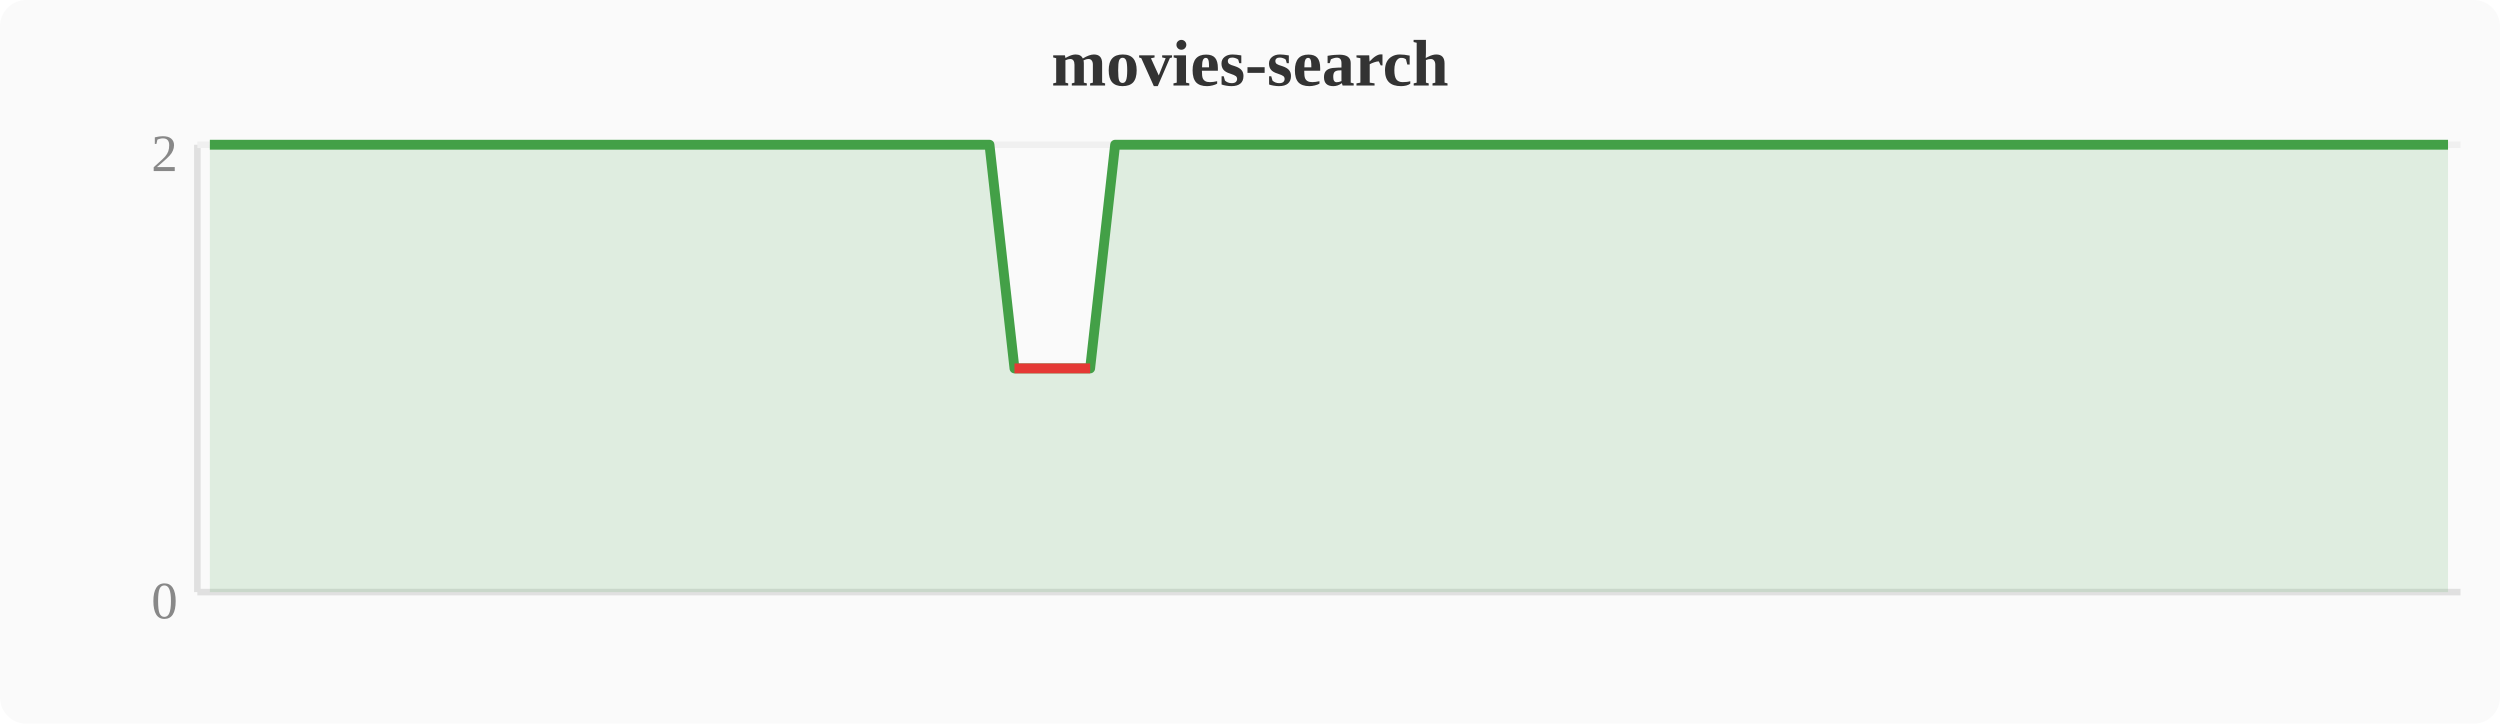
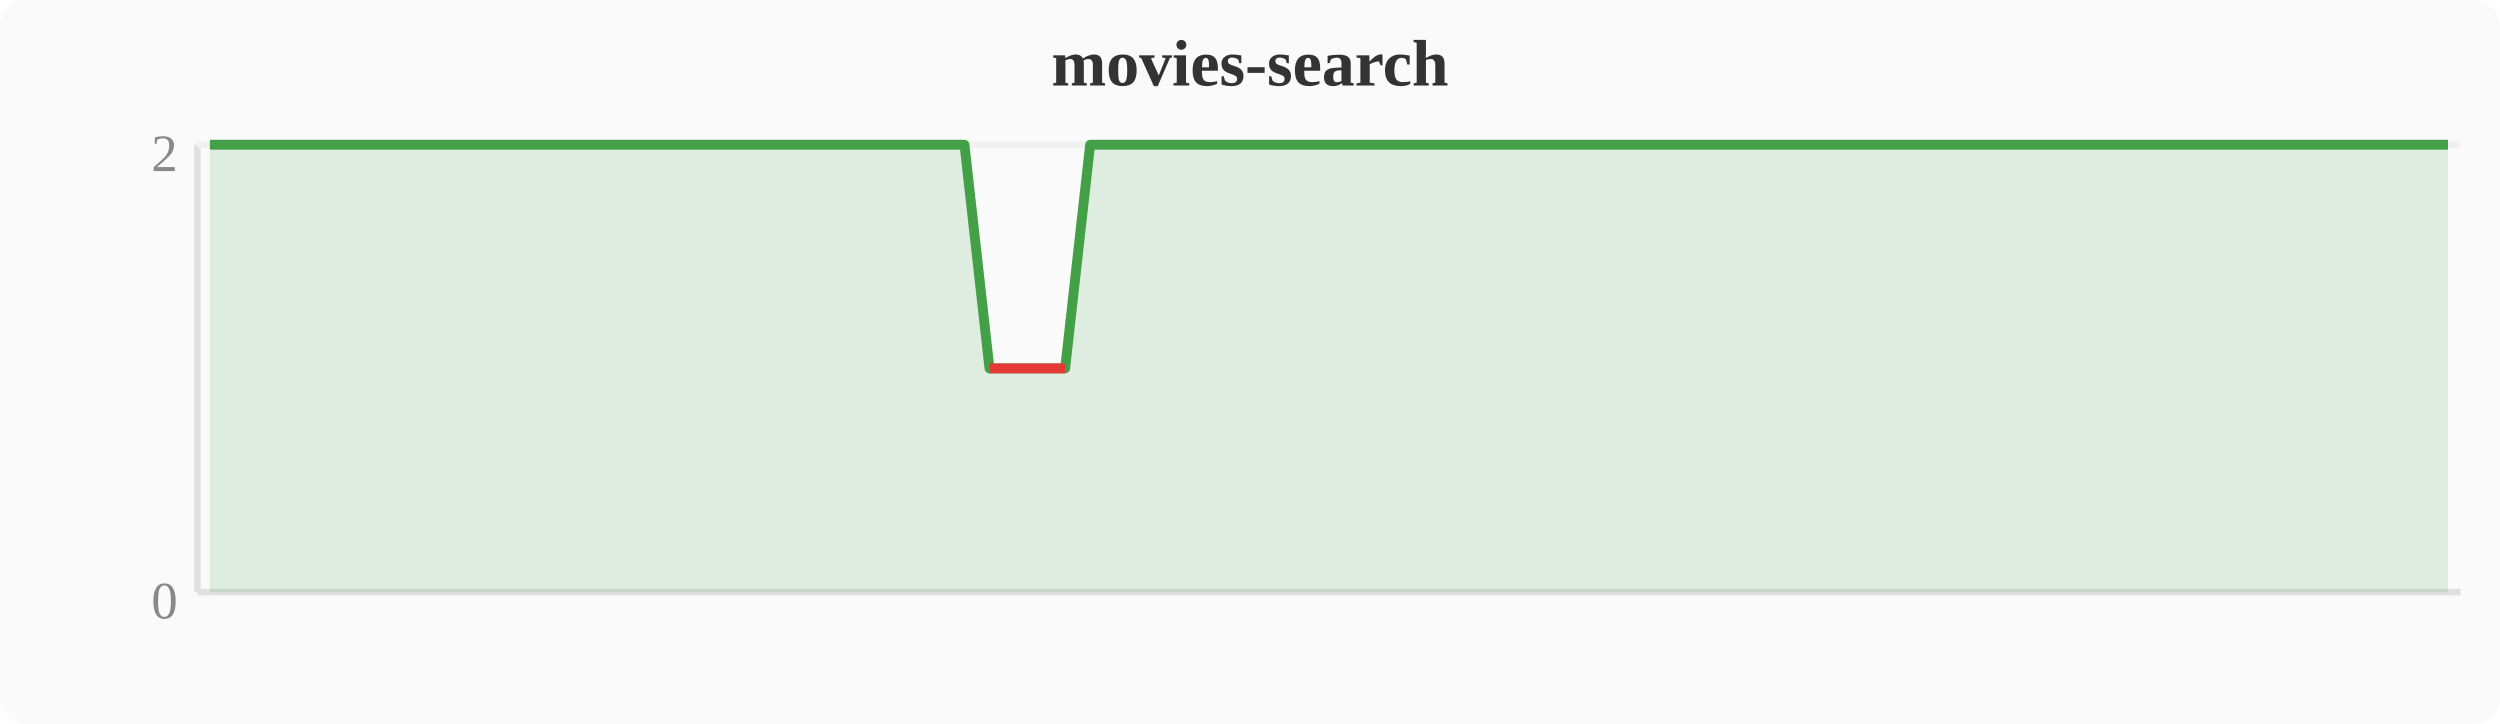
<svg xmlns="http://www.w3.org/2000/svg" width="380" height="110" viewBox="0 0 380 110">
  <rect width="380" height="110" fill="#fafafa" rx="4" />
  <text x="190" y="13" text-anchor="middle" font-size="10" font-weight="bold" fill="#333">movies-search</text>
  <line x1="30" y1="22" x2="30" y2="90" stroke="#e0e0e0" stroke-width="1" />
  <line x1="30" y1="90" x2="374" y2="90" stroke="#e0e0e0" stroke-width="1" />
  <line x1="30" y1="22" x2="374" y2="22" stroke="#f0f0f0" stroke-width="1" />
  <text x="27" y="94" text-anchor="end" font-size="8" fill="#888">0</text>
  <text x="27" y="26" text-anchor="end" font-size="8" fill="#888">2</text>
-   <polygon points="31.9,22.0 35.7,22.0 39.6,22.0 43.4,22.0 47.2,22.0 51.0,22.0 54.8,22.0 58.7,22.0 62.5,22.0 66.3,22.0 70.1,22.0 74.0,22.0 77.8,22.0 81.6,22.0 85.4,22.0 89.2,22.0 93.1,22.0 96.9,22.0 100.7,22.0 104.5,22.0 108.4,22.0 112.2,22.0 116.0,22.0 119.8,22.0 123.6,22.0 127.5,22.0 131.3,22.0 135.1,22.0 138.9,22.0 142.8,22.0 146.6,22.0 150.4,22.0 154.2,56.0 158.0,56.0 161.9,56.0 165.7,56.0 169.5,22.0 173.3,22.0 177.2,22.0 181.0,22.0 184.8,22.0 188.6,22.0 192.4,22.0 196.3,22.0 200.1,22.0 203.9,22.0 207.7,22.0 211.6,22.0 215.4,22.0 219.2,22.0 223.0,22.0 226.8,22.0 230.7,22.0 234.5,22.0 238.3,22.0 242.1,22.0 246.0,22.0 249.8,22.0 253.6,22.0 257.4,22.0 261.2,22.0 265.1,22.0 268.9,22.0 272.7,22.0 276.5,22.0 280.4,22.0 284.2,22.0 288.0,22.0 291.8,22.0 295.6,22.0 299.5,22.0 303.3,22.0 307.1,22.0 310.9,22.0 314.8,22.0 318.6,22.0 322.4,22.0 326.2,22.0 330.0,22.0 333.9,22.0 337.7,22.0 341.5,22.0 345.3,22.0 349.2,22.0 353.0,22.0 356.8,22.0 360.6,22.0 364.4,22.0 368.3,22.0 372.1,22.0 372.1,90 31.9,90" fill="#43a047" opacity="0.15" />
-   <polyline points="31.9,22.0 35.7,22.0 39.6,22.0 43.4,22.0 47.2,22.0 51.0,22.0 54.8,22.0 58.7,22.0 62.5,22.0 66.3,22.0 70.1,22.0 74.0,22.0 77.8,22.0 81.6,22.0 85.4,22.0 89.2,22.0 93.1,22.0 96.9,22.0 100.7,22.0 104.5,22.0 108.4,22.0 112.2,22.0 116.0,22.0 119.8,22.0 123.6,22.0 127.5,22.0 131.3,22.0 135.1,22.0 138.9,22.0 142.8,22.0 146.6,22.0 150.4,22.0 154.2,56.0 158.0,56.0 161.9,56.0 165.7,56.0 169.5,22.0 173.3,22.0 177.2,22.0 181.0,22.0 184.8,22.0 188.6,22.0 192.4,22.0 196.3,22.0 200.1,22.0 203.9,22.0 207.7,22.0 211.6,22.0 215.4,22.0 219.2,22.0 223.0,22.0 226.8,22.0 230.7,22.0 234.5,22.0 238.3,22.0 242.1,22.0 246.0,22.0 249.8,22.0 253.6,22.0 257.4,22.0 261.2,22.0 265.1,22.0 268.9,22.0 272.7,22.0 276.5,22.0 280.4,22.0 284.2,22.0 288.0,22.0 291.8,22.0 295.6,22.0 299.5,22.0 303.3,22.0 307.1,22.0 310.9,22.0 314.8,22.0 318.6,22.0 322.4,22.0 326.2,22.0 330.0,22.0 333.9,22.0 337.7,22.0 341.5,22.0 345.3,22.0 349.2,22.0 353.0,22.0 356.8,22.0 360.6,22.0 364.4,22.0 368.3,22.0 372.1,22.0" fill="none" stroke="#43a047" stroke-width="1.5" stroke-linejoin="round" />
-   <polyline points="154.2,56.0 158.0,56.0 161.9,56.0 165.7,56.0" fill="none" stroke="#e53935" stroke-width="1.5" stroke-linejoin="round" />
+   <polygon points="31.9,22.0 35.7,22.0 39.6,22.0 43.4,22.0 47.2,22.0 51.0,22.0 54.8,22.0 58.7,22.0 62.5,22.0 66.3,22.0 70.1,22.0 74.0,22.0 77.8,22.0 81.6,22.0 85.4,22.0 89.2,22.0 93.1,22.0 96.9,22.0 100.7,22.0 104.5,22.0 108.4,22.0 112.2,22.0 116.0,22.0 119.8,22.0 123.6,22.0 127.5,22.0 131.3,22.0 135.1,22.0 138.9,22.0 142.8,22.0 146.6,22.0 150.4,56.0 154.2,56.0 158.0,56.0 161.9,56.0 165.7,22.0 169.5,22.0 173.3,22.0 177.2,22.0 181.0,22.0 184.8,22.0 188.6,22.0 192.4,22.0 196.3,22.0 200.1,22.0 203.9,22.0 207.7,22.0 211.6,22.0 215.4,22.0 219.2,22.0 223.0,22.0 226.8,22.0 230.7,22.0 234.5,22.0 238.3,22.0 242.1,22.0 246.0,22.0 249.8,22.0 253.6,22.0 257.4,22.0 261.2,22.0 265.1,22.0 268.9,22.0 272.7,22.0 276.5,22.0 280.4,22.0 284.2,22.0 288.0,22.0 291.8,22.0 295.6,22.0 299.5,22.0 303.3,22.0 307.1,22.0 310.9,22.0 314.8,22.0 318.6,22.0 322.4,22.0 326.2,22.0 330.0,22.0 333.9,22.0 337.7,22.0 341.5,22.0 345.3,22.0 349.2,22.0 353.0,22.0 356.8,22.0 360.6,22.0 364.4,22.0 368.3,22.0 372.1,22.0 372.1,90 31.9,90" fill="#43a047" opacity="0.15" />
+   <polyline points="31.9,22.0 35.7,22.0 39.6,22.0 43.4,22.0 47.2,22.0 51.0,22.0 54.8,22.0 58.7,22.0 62.5,22.0 66.3,22.0 70.1,22.0 74.0,22.0 77.8,22.0 81.6,22.0 85.4,22.0 89.2,22.0 93.1,22.0 96.9,22.0 100.7,22.0 104.5,22.0 108.4,22.0 112.2,22.0 116.0,22.0 119.8,22.0 123.6,22.0 127.5,22.0 131.3,22.0 135.1,22.0 138.9,22.0 142.8,22.0 146.6,22.0 150.4,56.0 154.2,56.0 158.0,56.0 161.9,56.0 165.7,22.0 169.5,22.0 173.3,22.0 177.2,22.0 181.0,22.0 184.8,22.0 188.6,22.0 192.4,22.0 196.3,22.0 200.1,22.0 203.9,22.0 207.7,22.0 211.6,22.0 215.4,22.0 219.2,22.0 223.0,22.0 226.8,22.0 230.7,22.0 234.5,22.0 238.3,22.0 242.1,22.0 246.0,22.0 249.8,22.0 253.6,22.0 257.4,22.0 261.2,22.0 265.1,22.0 268.9,22.0 272.7,22.0 276.5,22.0 280.4,22.0 284.2,22.0 288.0,22.0 291.8,22.0 295.6,22.0 299.5,22.0 303.3,22.0 307.1,22.0 310.9,22.0 314.8,22.0 318.6,22.0 322.4,22.0 326.2,22.0 330.0,22.0 333.9,22.0 337.7,22.0 341.5,22.0 345.3,22.0 349.2,22.0 353.0,22.0 356.8,22.0 360.6,22.0 364.4,22.0 368.3,22.0 372.1,22.0" fill="none" stroke="#43a047" stroke-width="1.5" stroke-linejoin="round" />
+   <polyline points="150.4,56.0 154.2,56.0 158.0,56.0 161.9,56.0" fill="none" stroke="#e53935" stroke-width="1.5" stroke-linejoin="round" />
</svg>
